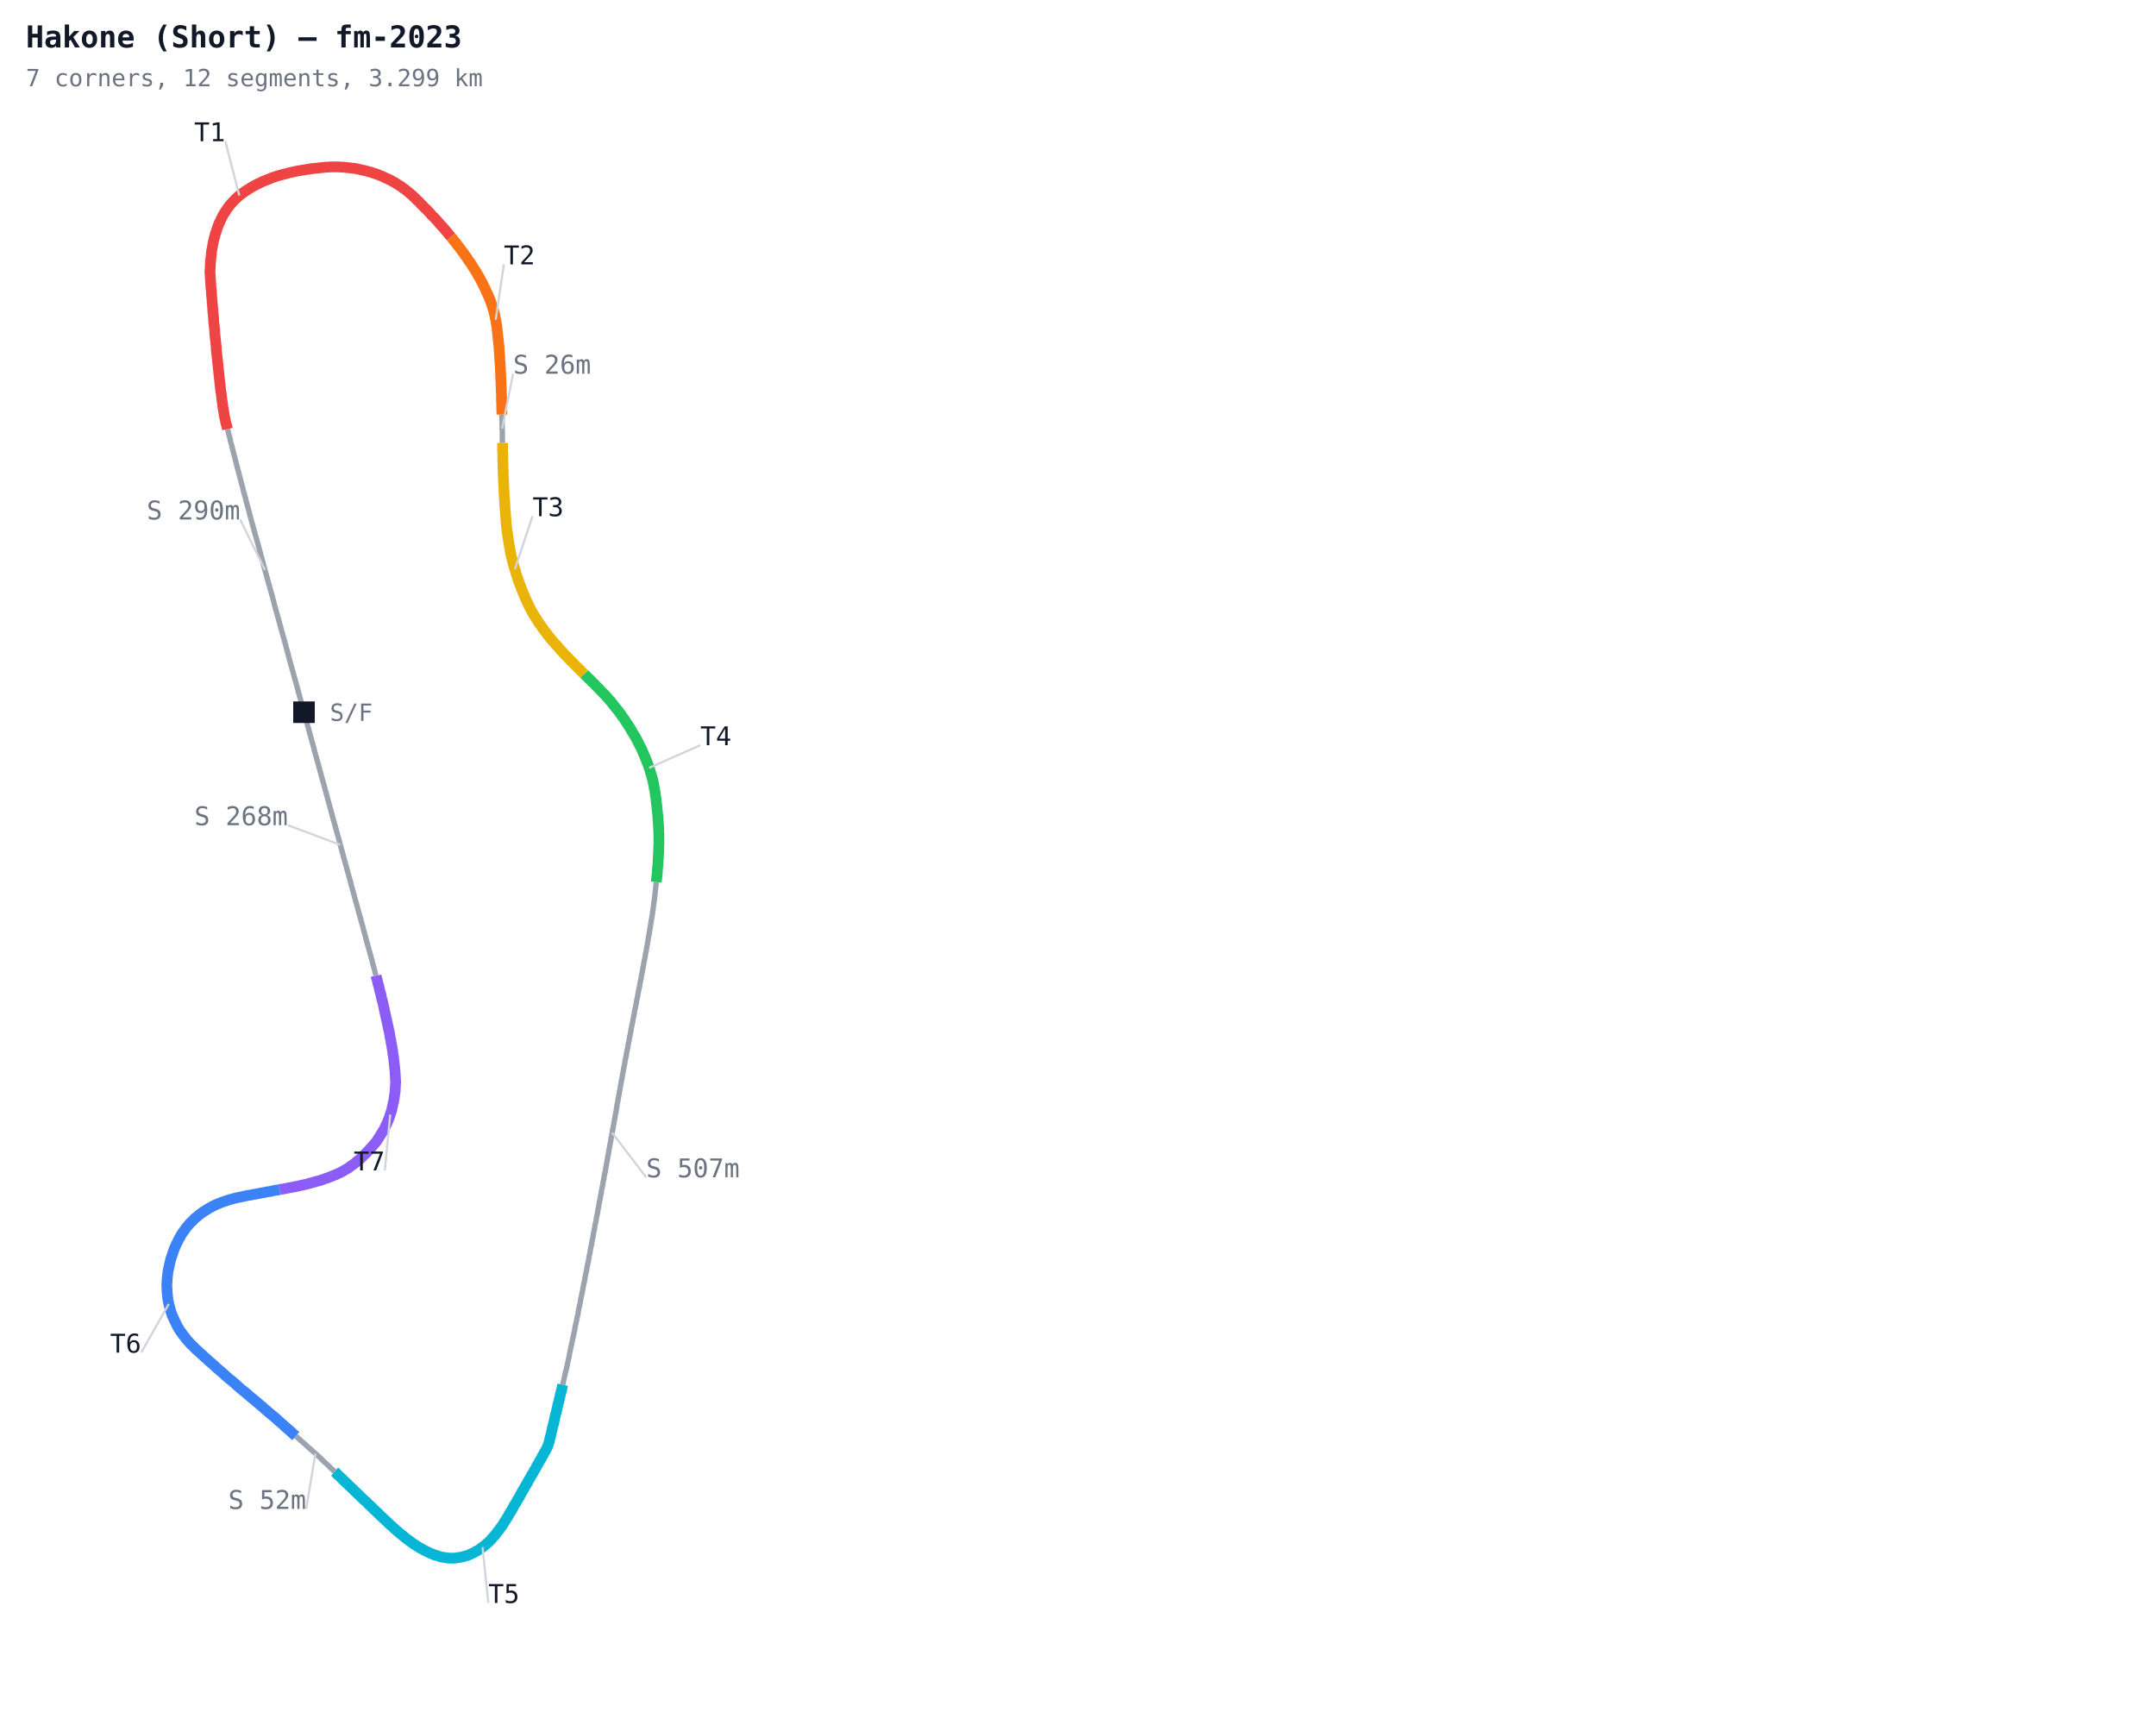
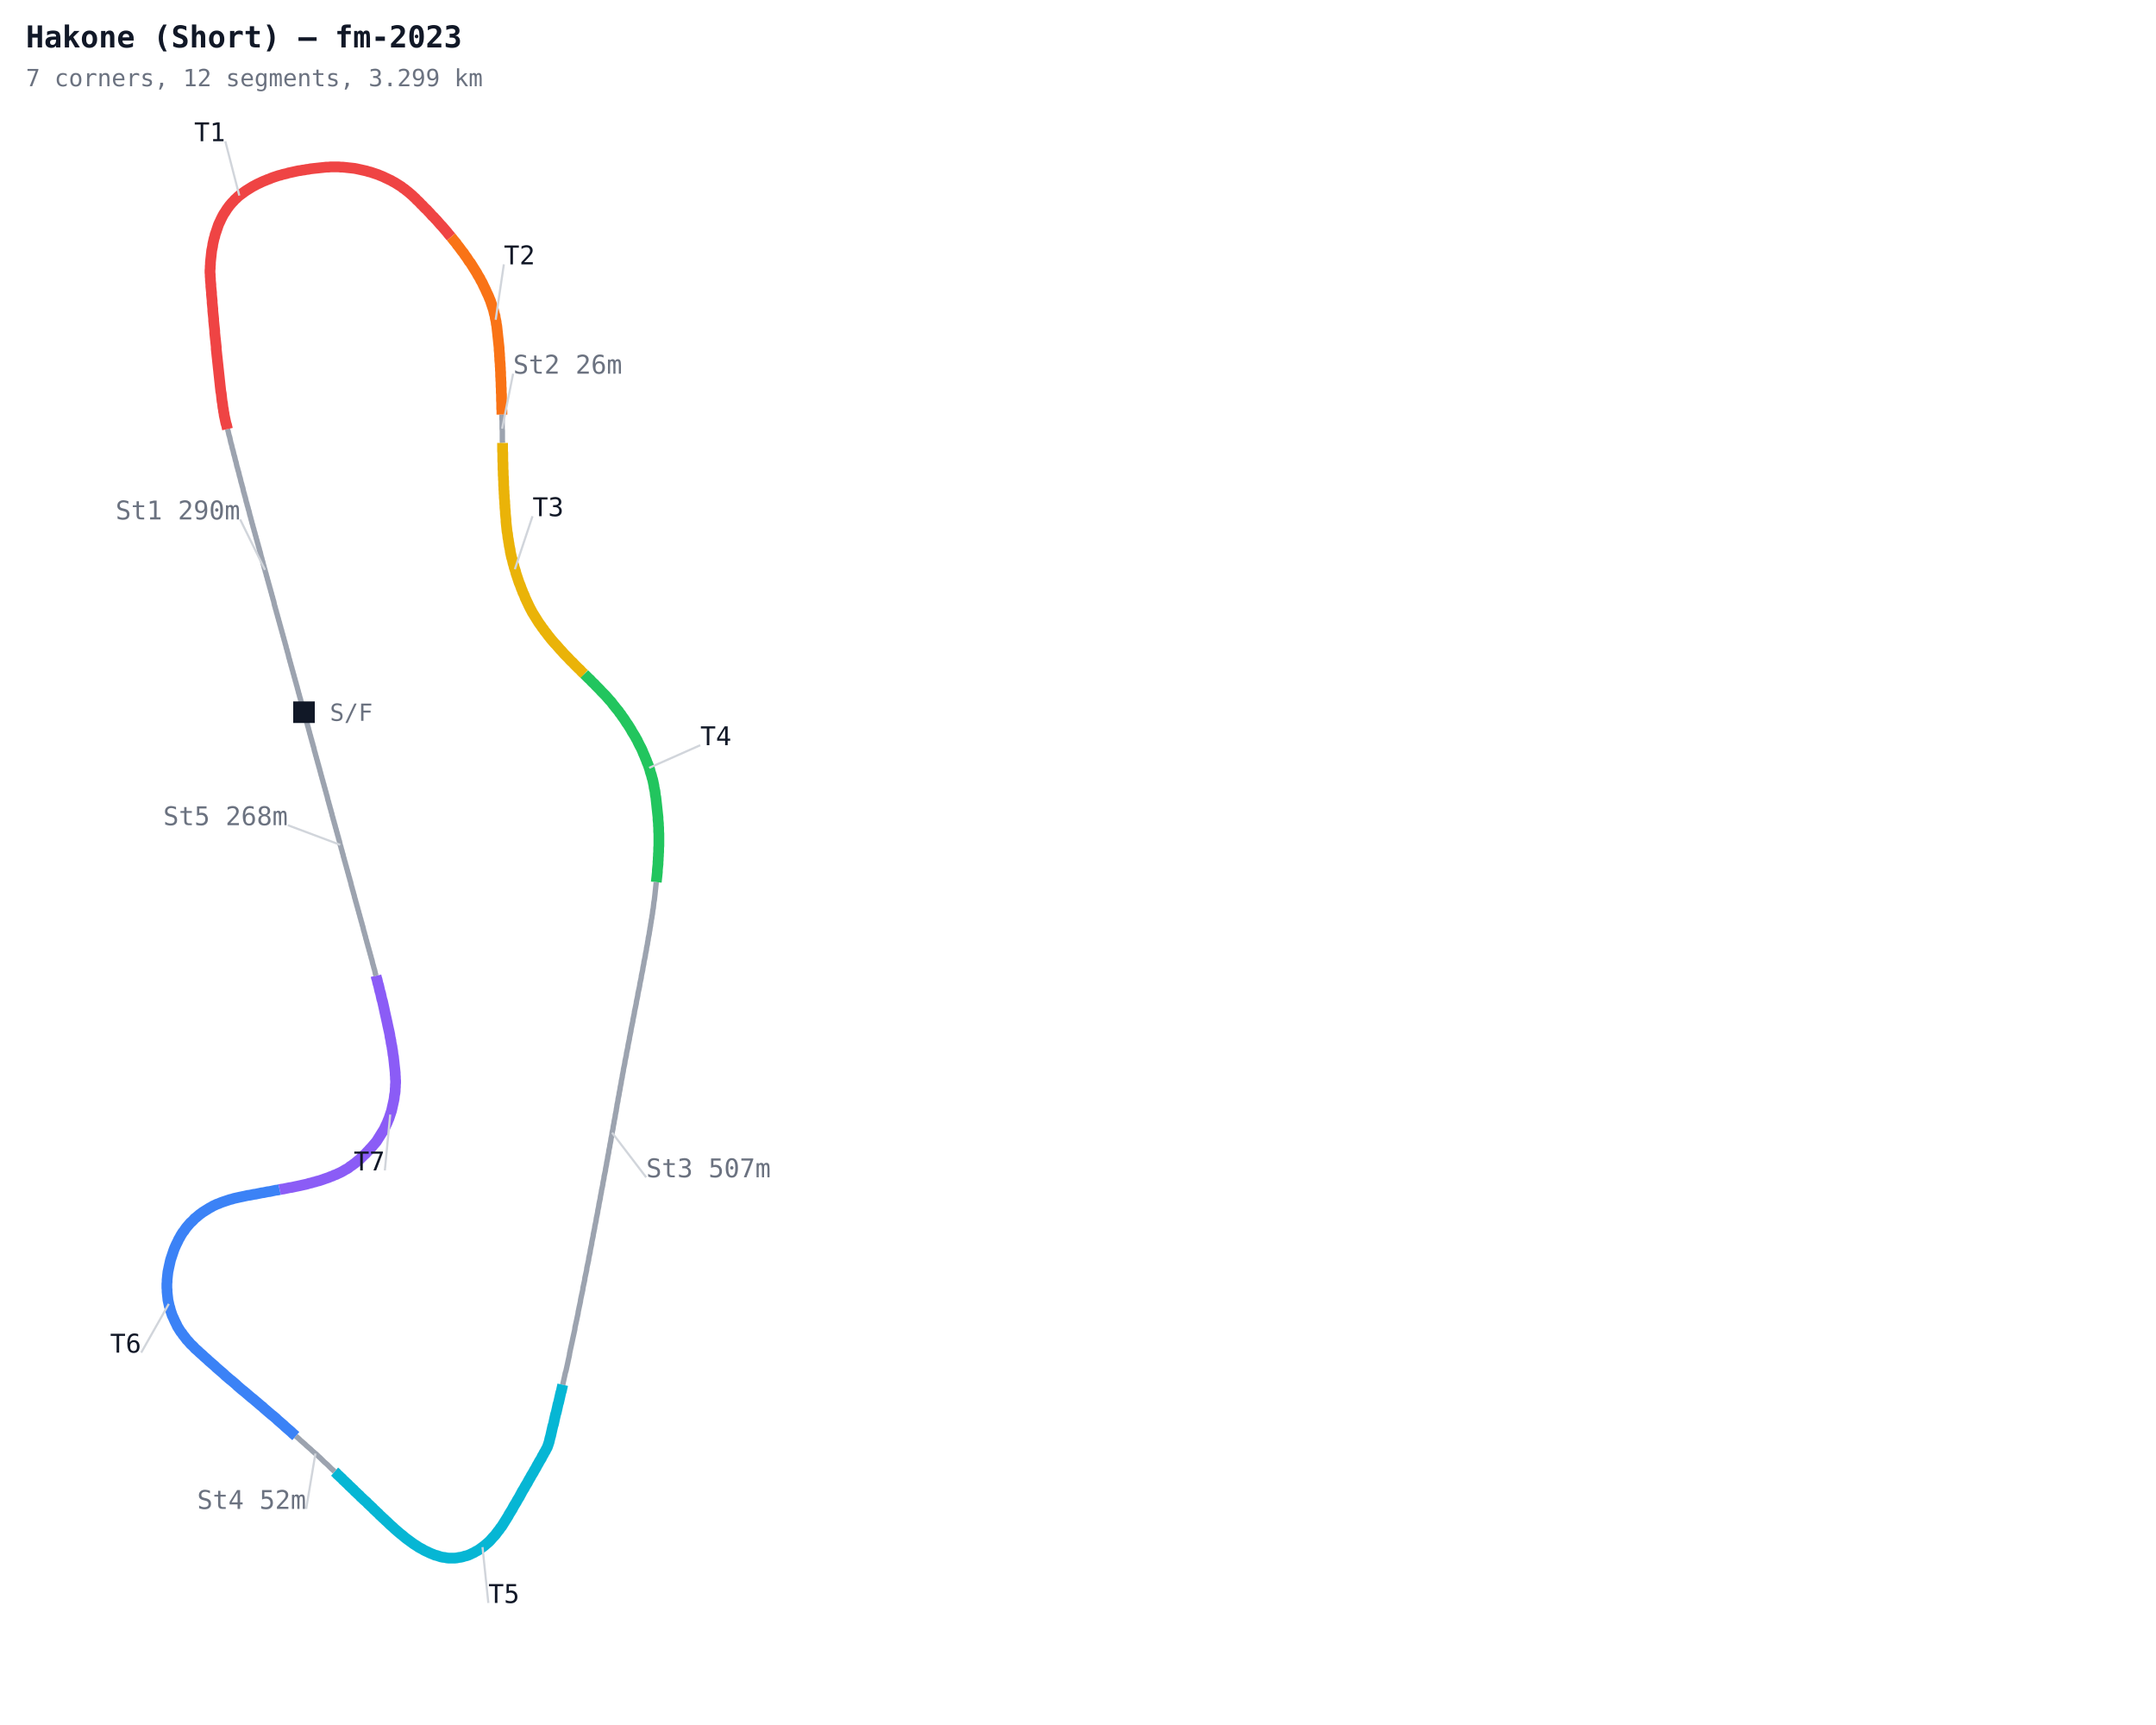
<svg xmlns="http://www.w3.org/2000/svg" width="1000" height="800" viewBox="0 0 1000 800">
  <defs>
    <style>
      .name { font-family: monospace; font-size: 12px; }
      .sector { font-family: monospace; font-size: 12px; fill: #7c3aed; font-weight: bold; }
      .title { font-family: monospace; font-size: 14px; fill: #111827; font-weight: bold; }
      .sub { font-family: monospace; font-size: 11px; fill: #6b7280; }
    </style>
  </defs>
  <rect width="1000" height="800" fill="#ffffff" />
  <polyline fill="none" stroke="#9ca3af" stroke-width="2.5" points="141.0,330.3 140.7,329.4 140.5,328.5 140.2,327.6 140.0,326.7 139.8,325.8 139.5,324.9 139.3,324.0 139.0,323.1 138.8,322.2 138.5,321.3 138.3,320.4 138.0,319.4 137.8,318.5 137.5,317.6 137.3,316.7 137.0,315.8 136.8,314.9 136.5,314.0 136.3,313.1 136.0,312.2 135.8,311.3 135.5,310.4 135.3,309.5 135.0,308.6 134.8,307.7 134.5,306.8 134.3,305.9 134.0,305.0 133.8,304.1 133.6,303.2 133.3,302.3 133.1,301.4 132.8,300.5 132.6,299.5 132.3,298.6 132.1,297.7 131.8,296.8 131.6,295.9 131.3,295.0 131.1,294.1 130.8,293.2 130.6,292.3 130.3,291.4 130.1,290.5 129.8,289.6 129.6,288.7 129.3,287.8 129.1,286.9 128.8,286.0 128.6,285.1 128.3,284.2 128.1,283.3 127.8,282.4 127.6,281.5 127.3,280.6 127.1,279.6 126.9,278.7 126.6,277.8 126.4,276.9 126.1,276.0 125.9,275.1 125.6,274.2 125.4,273.3 125.1,272.4 124.9,271.5 124.6,270.6 124.4,269.7 124.1,268.8 123.9,267.9 123.6,267.0 123.4,266.1 123.1,265.2 122.9,264.3 122.6,263.4 122.4,262.5 122.1,261.6 121.9,260.6 121.6,259.7 121.4,258.8 121.1,257.9 120.9,257.0 120.7,256.1 120.4,255.2 120.2,254.3 119.9,253.4 119.7,252.5 119.4,251.6 119.2,250.7 118.9,249.8 118.7,248.9 118.4,248.0 118.2,247.1 117.9,246.2 117.7,245.3 117.4,244.4 117.2,243.5 116.9,242.6 116.7,241.7 116.4,240.7 116.2,239.8 115.9,238.9 115.7,238.0 115.5,237.1 115.2,236.2 115.0,235.3 114.7,234.4 114.5,233.5 114.2,232.6 114.0,231.7 113.8,230.8 113.5,229.9 113.3,229.0 113.0,228.1 112.8,227.2 112.6,226.2 112.3,225.3 112.1,224.4 111.8,223.5 111.6,222.6 111.4,221.7 111.1,220.8 110.9,219.9 110.7,219.0 110.4,218.1 110.2,217.2 109.9,216.3 109.7,215.4 109.5,214.4 109.2,213.5 109.0,212.6 108.8,211.7 108.5,210.8 108.3,209.9 108.1,209.0 107.8,208.1 107.6,207.2 107.4,206.3 107.1,205.4 106.9,204.5 106.7,203.5 106.5,202.6 106.2,201.7 106.0,200.8 105.8,199.9 105.5,199.0" />
  <polyline fill="none" stroke="#ef4444" stroke-width="5" points="105.5,199.0 105.3,198.1 105.1,197.2 104.8,196.3 104.6,195.4 104.4,194.4 104.2,193.5 104.0,192.6 103.9,191.7 103.7,190.8 103.6,189.8 103.4,188.9 103.3,188.0 103.2,187.0 103.0,186.1 102.9,185.2 102.8,184.3 102.7,183.3 102.6,182.4 102.4,181.5 102.3,180.5 102.2,179.6 102.1,178.7 102.0,177.7 101.9,176.8 101.8,175.9 101.7,174.9 101.6,174.0 101.5,173.1 101.4,172.1 101.3,171.2 101.2,170.3 101.1,169.3 101.0,168.4 100.9,167.5 100.8,166.5 100.7,165.6 100.6,164.7 100.5,163.7 100.4,162.8 100.3,161.9 100.3,160.9 100.2,160.0 100.1,159.1 100.0,158.1 99.9,157.2 99.8,156.3 99.7,155.3 99.6,154.4 99.6,153.5 99.5,152.5 99.4,151.6 99.3,150.7 99.2,149.7 99.1,148.8 99.1,147.9 99.0,146.9 98.9,146.0 98.8,145.1 98.7,144.1 98.7,143.2 98.6,142.3 98.5,141.3 98.4,140.4 98.4,139.5 98.3,138.5 98.2,137.6 98.1,136.6 98.1,135.7 98.0,134.8 97.9,133.8 97.8,132.9 97.8,132.0 97.7,131.0 97.6,130.1 97.6,129.2 97.5,128.2 97.5,127.3 97.4,126.4 97.4,125.4 97.5,124.5 97.5,123.5 97.6,122.6 97.6,121.7 97.7,120.7 97.8,119.8 97.9,118.9 98.0,117.9 98.1,117.0 98.2,116.1 98.4,115.2 98.6,114.2 98.7,113.3 98.9,112.4 99.1,111.5 99.3,110.6 99.6,109.7 99.8,108.7 100.1,107.9 100.4,107.0 100.7,106.1 101.0,105.2 101.3,104.3 101.7,103.4 102.1,102.6 102.5,101.7 102.9,100.9 103.3,100.1 103.8,99.2 104.3,98.5 104.8,97.7 105.3,96.9 105.9,96.1 106.4,95.4 107.0,94.7 107.6,94.0 108.3,93.3 108.9,92.6 109.6,92.0 110.3,91.3 111.0,90.7 111.8,90.1 112.5,89.6 113.3,89.0 114.0,88.5 114.8,88.0 115.6,87.5 116.4,87.0 117.2,86.5 118.0,86.1 118.9,85.6 119.7,85.2 120.6,84.8 121.4,84.4 122.3,84.0 123.1,83.7 124.0,83.3 124.9,83.0 125.8,82.6 126.6,82.3 127.5,82.0 128.4,81.7 129.3,81.4 130.2,81.2 131.1,80.9 132.0,80.7 132.9,80.5 133.8,80.2 134.8,80.0 135.7,79.8 136.6,79.6 137.5,79.4 138.4,79.2 139.3,79.1 140.3,78.9 141.2,78.8 142.1,78.6 143.1,78.5 144.0,78.3 144.9,78.2 145.8,78.1 146.8,78.0 147.7,77.9 148.6,77.8 149.6,77.7 150.5,77.6 151.4,77.5 152.4,77.5 153.3,77.4 154.3,77.4 155.2,77.4 156.1,77.4 157.1,77.4 158.0,77.5 158.9,77.5 159.9,77.6 160.8,77.7 161.7,77.8 162.7,77.9 163.6,78.0 164.5,78.1 165.5,78.3 166.4,78.5 167.3,78.7 168.2,78.9 169.1,79.1 170.0,79.3 170.9,79.6 171.8,79.8 172.7,80.1 173.6,80.4 174.5,80.7 175.4,81.0 176.3,81.4 177.1,81.7 178.0,82.1 178.8,82.5 179.7,82.9 180.5,83.3 181.4,83.7 182.2,84.2 183.0,84.6 183.8,85.1 184.6,85.6 185.4,86.1 186.2,86.6 186.9,87.2 187.7,87.7 188.4,88.3 189.2,88.9 189.9,89.5 190.6,90.1 191.3,90.7 192.0,91.4 192.7,92.0 193.3,92.7 194.0,93.3 194.7,94.0 195.3,94.7 196.0,95.3 196.6,96.0 197.3,96.7 198.0,97.3 198.6,98.0 199.3,98.7 199.9,99.4 200.5,100.1 201.2,100.7 201.8,101.4 202.5,102.1 203.1,102.8 203.7,103.5 204.3,104.2 205.0,104.9 205.6,105.6 206.2,106.3 206.8,107.0 207.4,107.7 208.0,108.5 208.6,109.2 209.2,109.9" />
  <polyline fill="none" stroke="#f97316" stroke-width="5" points="209.2,109.9 209.8,110.6 210.4,111.4 211.0,112.1 211.6,112.8 212.1,113.6 212.7,114.3 213.3,115.1 213.8,115.8 214.4,116.6 215.0,117.3 215.5,118.1 216.0,118.8 216.6,119.6 217.1,120.4 217.6,121.2 218.2,121.9 218.7,122.7 219.2,123.5 219.7,124.3 220.2,125.1 220.7,125.9 221.2,126.7 221.6,127.5 222.1,128.3 222.6,129.1 223.0,130.0 223.5,130.8 223.9,131.6 224.3,132.5 224.7,133.3 225.1,134.1 225.5,135.0 225.9,135.9 226.3,136.7 226.7,137.6 227.0,138.4 227.4,139.3 227.7,140.2 228.0,141.1 228.3,142.0 228.6,142.9 228.9,143.8 229.1,144.7 229.3,145.6 229.6,146.5 229.7,147.4 229.9,148.3 230.1,149.2 230.2,150.2 230.4,151.1 230.5,152.0 230.6,153.0 230.7,153.9 230.8,154.8 230.9,155.8 231.0,156.7 231.1,157.6 231.2,158.6 231.3,159.5 231.4,160.4 231.5,161.4 231.5,162.3 231.6,163.2 231.7,164.2 231.7,165.1 231.8,166.0 231.8,167.0 231.9,167.9 232.0,168.8 232.0,169.8 232.1,170.7 232.1,171.7 232.2,172.6 232.2,173.5 232.2,174.5 232.3,175.4 232.3,176.3 232.4,177.3 232.4,178.2 232.4,179.2 232.5,180.1 232.5,181.0 232.5,182.0 232.6,182.9 232.6,183.8 232.6,184.8 232.6,185.7 232.7,186.7 232.7,187.6 232.7,188.5 232.7,189.5 232.8,190.4 232.8,191.3 232.8,192.3" />
  <polyline fill="none" stroke="#9ca3af" stroke-width="2.5" points="232.8,192.3 232.8,193.2 232.8,194.2 232.9,195.1 232.9,196.0 232.9,197.0 232.9,197.9 232.9,198.8 233.0,199.8 233.0,200.7 233.0,201.7 233.0,202.6 233.0,203.5 233.0,204.5 233.1,205.4" />
  <polyline fill="none" stroke="#eab308" stroke-width="5" points="233.1,205.4 233.1,206.3 233.1,207.3 233.1,208.2 233.1,209.2 233.2,210.1 233.2,211.0 233.2,212.0 233.2,212.9 233.2,213.8 233.3,214.8 233.3,215.7 233.3,216.7 233.3,217.6 233.4,218.5 233.4,219.5 233.4,220.4 233.5,221.3 233.5,222.3 233.6,223.2 233.6,224.2 233.6,225.1 233.7,226.0 233.7,227.0 233.8,227.9 233.8,228.8 233.9,229.8 233.9,230.7 234.0,231.7 234.1,232.6 234.1,233.5 234.2,234.5 234.2,235.4 234.3,236.3 234.4,237.3 234.4,238.2 234.5,239.1 234.6,240.1 234.7,241.0 234.7,241.9 234.8,242.9 234.9,243.8 235.0,244.7 235.1,245.7 235.2,246.6 235.4,247.5 235.5,248.5 235.6,249.4 235.8,250.3 235.9,251.2 236.1,252.2 236.2,253.1 236.4,254.0 236.6,254.9 236.7,255.9 236.9,256.8 237.1,257.7 237.3,258.6 237.6,259.5 237.8,260.4 238.0,261.3 238.3,262.2 238.5,263.1 238.8,264.0 239.1,264.9 239.3,265.8 239.6,266.7 239.9,267.6 240.2,268.5 240.5,269.4 240.8,270.3 241.2,271.2 241.5,272.0 241.8,272.9 242.2,273.8 242.5,274.7 242.9,275.5 243.3,276.4 243.6,277.3 244.0,278.1 244.4,279.0 244.8,279.8 245.2,280.7 245.6,281.5 246.0,282.3 246.5,283.2 246.9,284.0 247.4,284.8 247.9,285.6 248.4,286.4 248.9,287.2 249.4,288.0 249.9,288.8 250.4,289.5 251.0,290.3 251.5,291.1 252.1,291.8 252.6,292.6 253.2,293.3 253.8,294.1 254.3,294.8 254.9,295.5 255.5,296.3 256.1,297.0 256.7,297.7 257.3,298.4 258.0,299.1 258.6,299.8 259.2,300.5 259.8,301.2 260.5,301.9 261.1,302.6 261.7,303.3 262.4,304.0 263.0,304.6 263.7,305.3 264.3,306.0 265.0,306.7 265.7,307.3 266.3,308.0 267.0,308.7 267.6,309.3 268.3,310.0 269.0,310.6 269.6,311.3 270.3,312.0 271.0,312.6" />
  <polyline fill="none" stroke="#22c55e" stroke-width="5" points="271.0,312.6 271.7,313.3 272.3,313.9 273.0,314.6 273.7,315.2 274.3,315.9 275.0,316.6 275.7,317.2 276.3,317.9 277.0,318.6 277.6,319.2 278.3,319.9 278.9,320.6 279.6,321.3 280.2,321.9 280.9,322.6 281.5,323.3 282.1,324.0 282.7,324.7 283.4,325.4 284.0,326.2 284.5,326.9 285.1,327.6 285.7,328.4 286.3,329.1 286.9,329.8 287.4,330.6 288.0,331.3 288.5,332.1 289.1,332.9 289.6,333.6 290.1,334.4 290.6,335.2 291.2,336.0 291.7,336.8 292.2,337.6 292.7,338.4 293.1,339.2 293.6,340.0 294.1,340.8 294.6,341.6 295.0,342.4 295.5,343.2 295.9,344.1 296.3,344.9 296.7,345.7 297.2,346.6 297.6,347.4 298.0,348.3 298.3,349.1 298.7,350.0 299.1,350.9 299.4,351.7 299.8,352.6 300.1,353.5 300.5,354.4 300.8,355.2 301.1,356.1 301.4,357.0 301.6,357.9 301.9,358.8 302.2,359.7 302.4,360.6 302.7,361.5 302.9,362.4 303.1,363.4 303.3,364.3 303.4,365.2 303.6,366.1 303.8,367.0 303.9,368.0 304.0,368.9 304.2,369.8 304.3,370.8 304.4,371.7 304.5,372.6 304.6,373.5 304.7,374.5 304.8,375.4 304.9,376.3 305.0,377.3 305.1,378.2 305.2,379.1 305.2,380.1 305.3,381.0 305.4,381.9 305.4,382.9 305.5,383.8 305.5,384.8 305.5,385.7 305.6,386.6 305.6,387.6 305.6,388.5 305.6,389.4 305.6,390.4 305.6,391.3 305.6,392.3 305.5,393.2 305.5,394.1 305.5,395.1 305.4,396.0 305.4,396.9 305.3,397.9 305.3,398.8 305.2,399.7 305.2,400.7 305.1,401.6 305.0,402.5 304.9,403.5 304.9,404.4 304.8,405.3 304.7,406.3 304.6,407.2 304.5,408.1 304.4,409.1" />
  <polyline fill="none" stroke="#9ca3af" stroke-width="2.5" points="304.4,409.1 304.3,410.0 304.2,410.9 304.1,411.9 304.0,412.8 303.9,413.7 303.8,414.7 303.7,415.6 303.6,416.5 303.5,417.4 303.3,418.4 303.2,419.3 303.1,420.2 303.0,421.2 302.8,422.1 302.7,423.0 302.6,423.9 302.4,424.9 302.3,425.8 302.1,426.7 302.0,427.6 301.8,428.6 301.7,429.5 301.5,430.4 301.4,431.3 301.2,432.3 301.1,433.2 300.9,434.1 300.7,435.0 300.6,436.0 300.4,436.9 300.3,437.8 300.1,438.7 299.9,439.6 299.8,440.6 299.6,441.5 299.4,442.4 299.3,443.3 299.1,444.3 298.9,445.2 298.7,446.1 298.6,447.0 298.4,447.9 298.2,448.9 298.1,449.8 297.9,450.7 297.7,451.6 297.5,452.5 297.4,453.5 297.2,454.4 297.0,455.3 296.8,456.2 296.7,457.1 296.5,458.1 296.3,459.0 296.1,459.9 295.9,460.8 295.8,461.7 295.6,462.7 295.4,463.6 295.2,464.5 295.1,465.4 294.9,466.3 294.7,467.3 294.5,468.2 294.3,469.1 294.2,470.0 294.0,470.9 293.8,471.9 293.6,472.8 293.5,473.7 293.3,474.6 293.1,475.5 292.9,476.5 292.7,477.4 292.6,478.3 292.4,479.2 292.2,480.2 292.0,481.1 291.9,482.0 291.7,482.9 291.5,483.8 291.3,484.8 291.2,485.7 291.0,486.6 290.8,487.5 290.6,488.4 290.5,489.4 290.3,490.3 290.1,491.2 289.9,492.1 289.8,493.0 289.6,494.0 289.4,494.9 289.2,495.8 289.1,496.7 288.9,497.7 288.7,498.6 288.6,499.5 288.4,500.4 288.2,501.3 288.1,502.3 287.9,503.2 287.7,504.1 287.6,505.0 287.4,506.0 287.2,506.9 287.1,507.8 286.9,508.7 286.7,509.6 286.6,510.6 286.4,511.5 286.2,512.4 286.1,513.3 285.9,514.3 285.8,515.2 285.6,516.1 285.4,517.0 285.3,518.0 285.1,518.9 284.9,519.8 284.8,520.7 284.6,521.6 284.4,522.6 284.3,523.5 284.1,524.4 283.9,525.3 283.8,526.3 283.6,527.2 283.4,528.1 283.3,529.0 283.1,530.0 282.9,530.9 282.8,531.8 282.6,532.7 282.4,533.6 282.3,534.6 282.1,535.5 281.9,536.4 281.8,537.3 281.6,538.3 281.4,539.2 281.3,540.1 281.1,541.0 280.9,542.0 280.8,542.9 280.6,543.8 280.4,544.7 280.2,545.6 280.1,546.6 279.9,547.5 279.7,548.4 279.6,549.3 279.4,550.3 279.2,551.2 279.0,552.1 278.9,553.0 278.7,553.9 278.5,554.9 278.4,555.8 278.2,556.7 278.0,557.6 277.8,558.6 277.7,559.5 277.5,560.4 277.3,561.3 277.2,562.2 277.0,563.2 276.8,564.1 276.6,565.0 276.5,565.9 276.3,566.9 276.1,567.8 275.9,568.7 275.8,569.6 275.6,570.5 275.4,571.5 275.2,572.4 275.1,573.3 274.9,574.2 274.7,575.1 274.5,576.1 274.4,577.0 274.2,577.9 274.0,578.8 273.8,579.8 273.7,580.7 273.5,581.6 273.3,582.5 273.1,583.4 273.0,584.4 272.8,585.3 272.6,586.2 272.4,587.1 272.2,588.0 272.1,589.0 271.9,589.9 271.7,590.8 271.5,591.7 271.3,592.6 271.2,593.6 271.0,594.5 270.8,595.4 270.6,596.3 270.4,597.2 270.3,598.2 270.1,599.1 269.9,600.0 269.7,600.9 269.5,601.8 269.3,602.8 269.2,603.7 269.0,604.6 268.8,605.5 268.6,606.4 268.4,607.4 268.2,608.3 268.1,609.2 267.9,610.1 267.7,611.0 267.5,612.0 267.3,612.9 267.1,613.8 266.9,614.7 266.7,615.6 266.6,616.6 266.4,617.5 266.2,618.4 266.0,619.3 265.8,620.2 265.6,621.1 265.4,622.1 265.2,623.0 265.0,623.9 264.8,624.8 264.6,625.7 264.4,626.7 264.2,627.6 264.1,628.5 263.9,629.4 263.7,630.3 263.5,631.2 263.3,632.2 263.1,633.1 262.9,634.0 262.7,634.9 262.5,635.8 262.2,636.7 262.0,637.7 261.8,638.6 261.6,639.5 261.4,640.4 261.2,641.3 261.0,642.2" />
  <polyline fill="none" stroke="#06b6d4" stroke-width="5" points="261.0,642.2 260.8,643.1 260.6,644.0 260.4,645.0 260.1,645.9 259.9,646.8 259.7,647.7 259.5,648.6 259.3,649.5 259.1,650.4 258.8,651.3 258.6,652.3 258.4,653.2 258.2,654.1 258.0,655.0 257.7,655.9 257.5,656.8 257.3,657.7 257.1,658.6 256.9,659.6 256.7,660.5 256.4,661.4 256.2,662.3 256.0,663.2 255.8,664.1 255.6,665.0 255.4,665.9 255.1,666.9 254.9,667.8 254.7,668.7 254.4,669.6 254.1,670.5 253.8,671.3 253.3,672.2 252.9,673.0 252.4,673.8 252.0,674.6 251.5,675.4 251.1,676.3 250.6,677.1 250.1,677.9 249.7,678.7 249.2,679.5 248.8,680.3 248.3,681.2 247.8,682.0 247.4,682.8 246.9,683.6 246.4,684.4 246.0,685.2 245.5,686.0 245.0,686.9 244.6,687.7 244.1,688.5 243.6,689.3 243.2,690.1 242.7,690.9 242.2,691.7 241.8,692.5 241.3,693.4 240.9,694.2 240.4,695.0 239.9,695.8 239.5,696.6 239.0,697.4 238.5,698.2 238.0,699.1 237.6,699.9 237.1,700.7 236.6,701.5 236.1,702.3 235.7,703.1 235.2,703.9 234.7,704.7 234.2,705.5 233.7,706.3 233.2,707.1 232.7,707.9 232.1,708.6 231.6,709.4 231.0,710.1 230.4,710.9 229.9,711.6 229.3,712.3 228.6,713.0 228.0,713.7 227.4,714.4 226.7,715.1 226.0,715.7 225.3,716.3 224.6,716.9 223.8,717.5 223.1,718.0 222.3,718.6 221.5,719.1 220.7,719.5 219.9,720.0 219.0,720.4 218.2,720.8 217.3,721.2 216.4,721.5 215.5,721.7 214.6,722.0 213.7,722.2 212.8,722.3 211.9,722.5 210.9,722.6 210.0,722.6 209.1,722.6 208.1,722.6 207.2,722.5 206.3,722.3 205.3,722.2 204.4,722.0 203.5,721.7 202.6,721.4 201.7,721.2 200.8,720.8 200.0,720.5 199.1,720.1 198.3,719.7 197.4,719.3 196.6,718.9 195.8,718.4 195.0,718.0 194.1,717.5 193.4,717.0 192.6,716.5 191.8,716.0 191.0,715.4 190.3,714.9 189.5,714.3 188.8,713.8 188.0,713.2 187.3,712.6 186.6,712.0 185.8,711.4 185.1,710.8 184.4,710.2 183.7,709.6 183.0,709.0 182.3,708.3 181.6,707.7 180.9,707.1 180.2,706.4 179.6,705.8 178.9,705.2 178.2,704.5 177.5,703.9 176.8,703.2 176.1,702.6 175.5,701.9 174.8,701.3 174.1,700.6 173.4,700.0 172.8,699.3 172.1,698.7 171.4,698.0 170.7,697.4 170.1,696.7 169.4,696.1 168.7,695.5 168.0,694.8 167.3,694.2 166.7,693.5 166.0,692.9 165.3,692.2 164.6,691.6 164.0,690.9 163.3,690.3 162.6,689.6 161.9,689.0 161.3,688.3 160.6,687.7 159.9,687.0 159.2,686.4 158.6,685.7 157.9,685.1 157.2,684.4 156.5,683.8 155.9,683.1 155.2,682.5" />
  <polyline fill="none" stroke="#9ca3af" stroke-width="2.5" points="155.2,682.5 154.5,681.8 153.8,681.2 153.1,680.5 152.5,679.9 151.8,679.2 151.1,678.6 150.4,678.0 149.7,677.3 149.1,676.7 148.4,676.0 147.7,675.4 147.0,674.7 146.3,674.1 145.6,673.5 144.9,672.9 144.2,672.2 143.5,671.6 142.8,671.0 142.1,670.4 141.4,669.7 140.7,669.1 140.0,668.5 139.3,667.9 138.6,667.2 137.9,666.6 137.2,666.0" />
  <polyline fill="none" stroke="#3b82f6" stroke-width="5" points="137.2,666.0 136.5,665.4 135.8,664.8 135.1,664.1 134.4,663.5 133.7,662.9 133.0,662.3 132.3,661.7 131.6,661.0 130.9,660.4 130.2,659.8 129.5,659.2 128.8,658.6 128.1,657.9 127.4,657.3 126.7,656.7 125.9,656.1 125.2,655.5 124.5,654.9 123.8,654.3 123.1,653.7 122.4,653.1 121.7,652.4 120.9,651.8 120.2,651.2 119.5,650.6 118.8,650.0 118.1,649.4 117.4,648.8 116.6,648.2 115.9,647.6 115.2,647.0 114.5,646.4 113.8,645.8 113.1,645.2 112.3,644.6 111.6,644.0 110.9,643.4 110.2,642.8 109.5,642.1 108.8,641.5 108.1,640.9 107.4,640.3 106.6,639.7 105.9,639.1 105.2,638.5 104.5,637.9 103.8,637.2 103.1,636.6 102.4,636.0 101.7,635.4 101.0,634.8 100.3,634.2 99.6,633.5 98.9,632.9 98.2,632.3 97.5,631.7 96.8,631.1 96.1,630.4 95.4,629.8 94.7,629.2 94.0,628.5 93.3,627.9 92.6,627.3 91.9,626.6 91.2,626.0 90.5,625.4 89.9,624.7 89.2,624.0 88.5,623.4 87.9,622.7 87.3,622.0 86.6,621.3 86.1,620.6 85.5,619.8 84.9,619.1 84.4,618.3 83.8,617.6 83.3,616.8 82.8,616.0 82.3,615.2 81.9,614.3 81.5,613.5 81.1,612.7 80.7,611.8 80.3,610.9 79.9,610.1 79.6,609.2 79.3,608.3 79.0,607.4 78.8,606.5 78.5,605.6 78.3,604.7 78.1,603.8 77.9,602.9 77.8,601.9 77.7,601.0 77.6,600.1 77.5,599.1 77.5,598.2 77.4,597.3 77.4,596.3 77.4,595.4 77.5,594.5 77.5,593.5 77.6,592.6 77.7,591.6 77.8,590.7 77.9,589.8 78.1,588.9 78.3,587.9 78.5,587.0 78.7,586.1 78.9,585.2 79.1,584.3 79.4,583.4 79.7,582.5 80.0,581.6 80.3,580.7 80.6,579.8 80.9,579.0 81.3,578.1 81.7,577.2 82.1,576.4 82.5,575.6 82.9,574.7 83.4,573.9 83.8,573.1 84.3,572.3 84.8,571.5 85.4,570.8 85.9,570.0 86.5,569.2 87.1,568.5 87.7,567.8 88.3,567.1 89.0,566.5 89.7,565.8 90.3,565.1 91.1,564.5 91.8,563.9 92.5,563.3 93.2,562.8 94.0,562.2 94.8,561.7 95.6,561.2 96.4,560.7 97.2,560.2 98.0,559.8 98.8,559.3 99.7,558.9 100.5,558.5 101.4,558.2 102.3,557.8 103.1,557.5 104.0,557.2 104.9,556.9 105.8,556.6 106.7,556.3 107.6,556.1 108.5,555.8 109.4,555.6 110.3,555.4 111.2,555.2 112.2,555.0 113.1,554.8 114.0,554.6 114.9,554.4 115.8,554.3 116.8,554.1 117.7,553.9 118.6,553.8 119.5,553.6 120.5,553.4 121.4,553.2 122.3,553.1 123.2,552.9 124.1,552.7 125.1,552.6 126.0,552.4 126.9,552.2 127.8,552.0 128.8,551.9 129.7,551.7" />
  <polyline fill="none" stroke="#8b5cf6" stroke-width="5" points="129.7,551.7 130.6,551.5 131.5,551.4 132.4,551.2 133.4,551.0 134.3,550.8 135.2,550.7 136.1,550.5 137.0,550.3 138.0,550.1 138.9,549.9 139.8,549.7 140.7,549.5 141.6,549.3 142.5,549.1 143.4,548.8 144.4,548.6 145.3,548.3 146.2,548.1 147.1,547.8 148.0,547.6 148.9,547.3 149.8,547.0 150.6,546.7 151.5,546.4 152.4,546.1 153.3,545.7 154.2,545.4 155.0,545.0 155.9,544.7 156.7,544.3 157.6,543.9 158.4,543.5 159.3,543.0 160.1,542.5 160.9,542.1 161.7,541.6 162.4,541.0 163.2,540.5 164.0,539.9 164.7,539.4 165.4,538.8 166.1,538.2 166.9,537.6 167.6,536.9 168.2,536.3 168.9,535.6 169.6,535.0 170.2,534.3 170.9,533.6 171.5,532.9 172.2,532.2 172.8,531.5 173.4,530.8 174.0,530.1 174.6,529.4 175.1,528.6 175.6,527.8 176.1,527.0 176.6,526.2 177.1,525.4 177.6,524.6 178.1,523.8 178.5,523.0 178.9,522.1 179.3,521.3 179.7,520.4 180.0,519.6 180.4,518.7 180.7,517.8 181.0,516.9 181.3,516.0 181.6,515.1 181.8,514.2 182.0,513.3 182.2,512.4 182.4,511.5 182.6,510.6 182.8,509.6 182.9,508.7 183.0,507.8 183.2,506.9 183.3,505.9 183.3,505.0 183.4,504.1 183.4,503.1 183.5,502.2 183.5,501.2 183.4,500.3 183.4,499.4 183.3,498.4 183.3,497.5 183.2,496.6 183.1,495.6 183.0,494.7 182.9,493.8 182.8,492.8 182.7,491.9 182.6,491.0 182.5,490.0 182.3,489.1 182.2,488.2 182.1,487.3 181.9,486.3 181.8,485.4 181.6,484.5 181.4,483.6 181.3,482.6 181.1,481.7 180.9,480.8 180.8,479.9 180.6,478.9 180.4,478.0 180.2,477.1 180.0,476.2 179.8,475.3 179.6,474.3 179.4,473.4 179.2,472.5 179.0,471.6 178.8,470.7 178.6,469.8 178.4,468.9 178.2,467.9 178.0,467.0 177.8,466.1 177.6,465.2 177.4,464.3 177.1,463.4 176.9,462.5 176.7,461.5 176.5,460.6 176.2,459.7 176.0,458.8 175.8,457.9 175.6,457.0 175.3,456.1 175.1,455.2 174.9,454.3 174.6,453.4 174.4,452.5" />
  <polyline fill="none" stroke="#9ca3af" stroke-width="2.5" points="174.4,452.5 174.1,451.5 173.9,450.6 173.7,449.7 173.4,448.8 173.2,447.9 172.9,447.0 172.7,446.1 172.5,445.2 172.2,444.3 172.0,443.4 171.7,442.5 171.5,441.6 171.2,440.7 171.0,439.8 170.7,438.9 170.5,438.0 170.2,437.1 170.0,436.2 169.7,435.3 169.5,434.3 169.2,433.4 169.0,432.5 168.7,431.6 168.5,430.7 168.3,429.8 168.0,428.9 167.8,428.0 167.5,427.1 167.3,426.2 167.0,425.3 166.8,424.4 166.5,423.5 166.3,422.6 166.0,421.7 165.8,420.8 165.5,419.9 165.3,419.0 165.0,418.1 164.8,417.2 164.5,416.3 164.3,415.3 164.0,414.4 163.8,413.5 163.5,412.6 163.3,411.7 163.0,410.8 162.8,409.9 162.6,409.0 162.3,408.1 162.1,407.2 161.8,406.3 161.6,405.4 161.3,404.5 161.1,403.6 160.8,402.7 160.6,401.8 160.3,400.9 160.1,400.0 159.8,399.1 159.6,398.2 159.3,397.3 159.1,396.3 158.8,395.4 158.6,394.5 158.3,393.6 158.1,392.7 157.8,391.8 157.6,390.9 157.4,390.0 157.1,389.1 156.9,388.2 156.6,387.3 156.4,386.4 156.1,385.5 155.9,384.6 155.6,383.7 155.4,382.8 155.1,381.9 154.9,381.0 154.6,380.1 154.4,379.2 154.1,378.3 153.9,377.3 153.6,376.4 153.4,375.5 153.1,374.6 152.9,373.7 152.6,372.8 152.4,371.9 152.1,371.0 151.9,370.1 151.7,369.2 151.4,368.3 151.2,367.4 150.9,366.5 150.7,365.6 150.4,364.7 150.2,363.8 149.9,362.9 149.7,362.0 149.4,361.1 149.2,360.2 148.9,359.3 148.7,358.4 148.4,357.4 148.2,356.5 147.9,355.6 147.7,354.7 147.4,353.8 147.2,352.9 146.9,352.0 146.7,351.1 146.4,350.2 146.2,349.3 145.9,348.4 145.7,347.5 145.5,346.6 145.2,345.7 145.0,344.8 144.7,343.9 144.5,343.0 144.2,342.1 144.0,341.2 143.7,340.3 143.5,339.4 143.2,338.4 143.0,337.5 142.7,336.6 142.5,335.7 142.2,334.8 142.0,333.9 141.7,333.0 141.5,332.1 141.2,331.2" />
  <line x1="122.9" y1="264.3" x2="111.4" y2="240.9" stroke="#d1d5db" stroke-width="1" />
-   <text x="111.4" y="240.9" text-anchor="end" class="name" fill="#6b7280">S 290m</text>
+   <text x="111.4" y="240.9" text-anchor="end" class="name" fill="#6b7280">St1 290m</text>
  <line x1="111.0" y1="90.7" x2="104.5" y2="65.5" stroke="#d1d5db" stroke-width="1" />
  <text x="104.5" y="65.5" text-anchor="end" class="name" fill="#111827">T1</text>
  <line x1="229.9" y1="148.3" x2="233.7" y2="122.6" stroke="#d1d5db" stroke-width="1" />
  <text x="233.7" y="122.6" text-anchor="start" class="name" fill="#111827">T2</text>
  <line x1="232.9" y1="198.8" x2="238.0" y2="173.3" stroke="#d1d5db" stroke-width="1" />
-   <text x="238.0" y="173.3" text-anchor="start" class="name" fill="#6b7280">S 26m</text>
+   <text x="238.0" y="173.3" text-anchor="start" class="name" fill="#6b7280">St2 26m</text>
  <line x1="238.8" y1="264.0" x2="247.0" y2="239.4" stroke="#d1d5db" stroke-width="1" />
  <text x="247.0" y="239.4" text-anchor="start" class="name" fill="#111827">T3</text>
  <line x1="301.1" y1="356.1" x2="324.8" y2="345.6" stroke="#d1d5db" stroke-width="1" />
  <text x="324.8" y="345.6" text-anchor="start" class="name" fill="#111827">T4</text>
  <line x1="283.9" y1="525.3" x2="299.7" y2="546.0" stroke="#d1d5db" stroke-width="1" />
-   <text x="299.7" y="546.0" text-anchor="start" class="name" fill="#6b7280">S 507m</text>
+   <text x="299.7" y="546.0" text-anchor="start" class="name" fill="#6b7280">St3 507m</text>
  <line x1="223.8" y1="717.5" x2="226.5" y2="743.4" stroke="#d1d5db" stroke-width="1" />
  <text x="226.5" y="743.4" text-anchor="start" class="name" fill="#111827">T5</text>
  <line x1="146.3" y1="674.1" x2="142.0" y2="699.8" stroke="#d1d5db" stroke-width="1" />
-   <text x="142.0" y="699.8" text-anchor="end" class="name" fill="#6b7280">S 52m</text>
+   <text x="142.0" y="699.8" text-anchor="end" class="name" fill="#6b7280">St4 52m</text>
  <line x1="78.3" y1="604.7" x2="65.5" y2="627.3" stroke="#d1d5db" stroke-width="1" />
  <text x="65.5" y="627.3" text-anchor="end" class="name" fill="#111827">T6</text>
  <line x1="181.0" y1="516.9" x2="178.5" y2="542.8" stroke="#d1d5db" stroke-width="1" />
  <text x="178.5" y="542.8" text-anchor="end" class="name" fill="#111827">T7</text>
  <line x1="157.8" y1="391.8" x2="133.5" y2="382.7" stroke="#d1d5db" stroke-width="1" />
-   <text x="133.5" y="382.7" text-anchor="end" class="name" fill="#6b7280">S 268m</text>
+   <text x="133.5" y="382.7" text-anchor="end" class="name" fill="#6b7280">St5 268m</text>
  <rect x="136.0" y="325.3" width="10" height="10" fill="#111827" />
  <text x="153.0" y="334.3" class="sub">S/F</text>
  <text class="title" x="12" y="22">Hakone (Short) — fm-2023</text>
  <text class="sub" x="12" y="40">7 corners, 12 segments, 3.299 km</text>
</svg>
